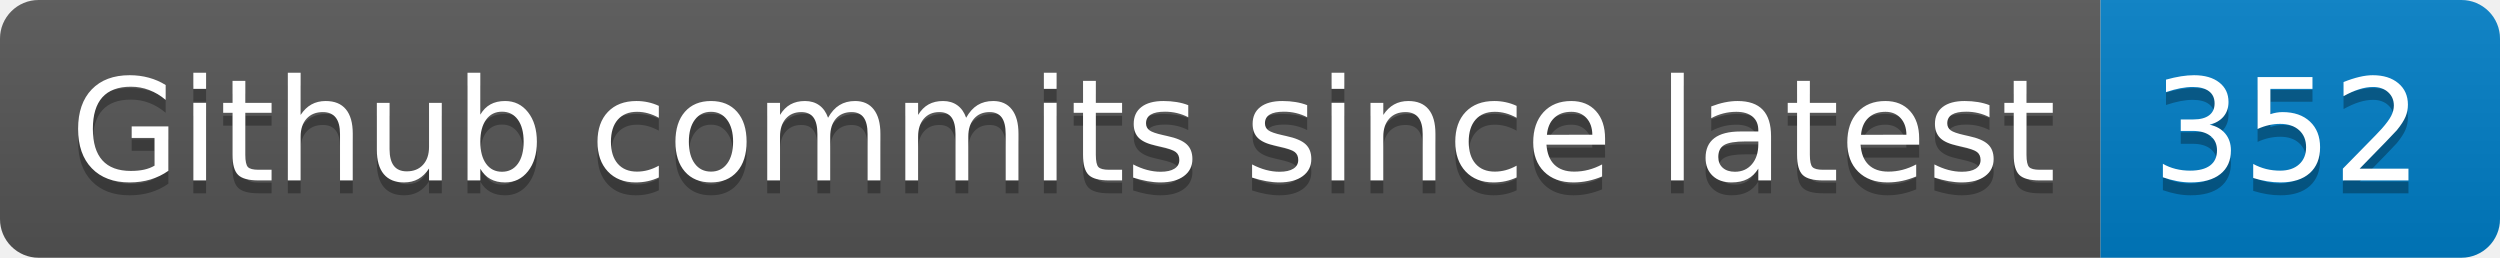
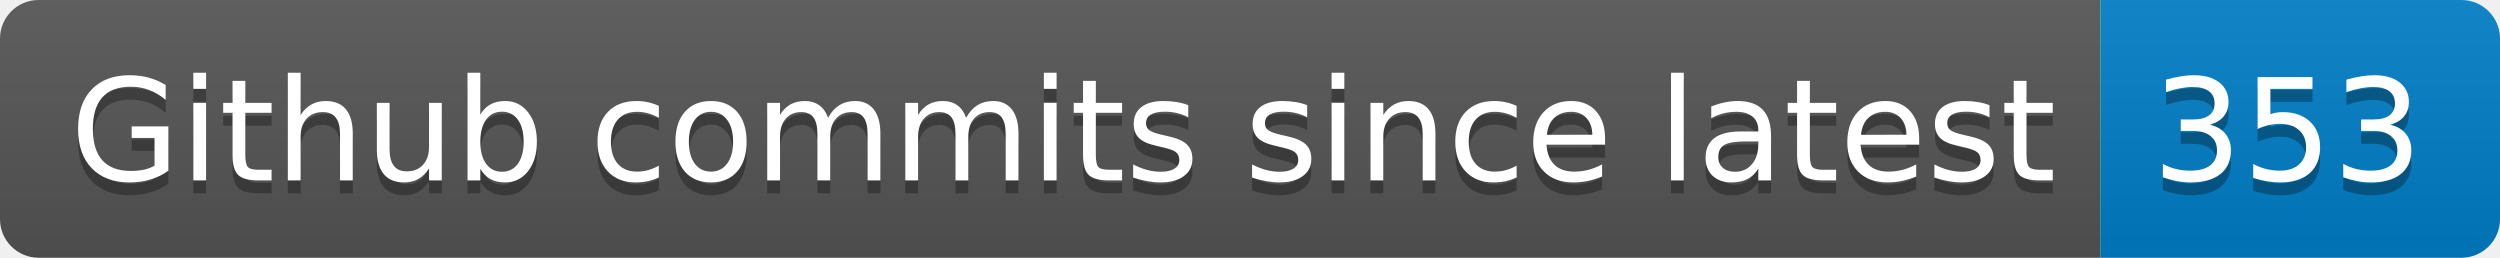
- <svg xmlns="http://www.w3.org/2000/svg" width="194" height="20" role="img" aria-label="Github commits since latest: 352">
+ <svg xmlns="http://www.w3.org/2000/svg" width="194" height="20" role="img" aria-label="Github commits since latest: 353">
  <linearGradient id="s" x2="0" y2="100%">
    <stop offset="0" stop-color="#bbb" stop-opacity=".1" />
    <stop offset="1" stop-opacity=".1" />
  </linearGradient>
  <clipPath id="r">
    <rect width="194" height="20" rx="3" fill="#fff" />
  </clipPath>
  <g clip-path="url(#r)">
    <rect width="163" height="20" fill="#555" />
    <rect x="163" width="31" height="20" fill="#007ec6" />
    <rect width="194" height="20" fill="url(#s)" />
  </g>
  <g fill="#fff" text-anchor="middle" font-family="Verdana,Geneva,DejaVu Sans,sans-serif" text-rendering="geometricPrecision" font-size="110">
    <text aria-hidden="true" x="825" y="150" fill="#010101" fill-opacity=".3" transform="scale(.1)" textLength="1530">Github commits since latest</text>
    <text x="825" y="140" transform="scale(.1)" fill="#fff" textLength="1530">Github commits since latest</text>
-     <text aria-hidden="true" x="1775" y="150" fill="#010101" fill-opacity=".3" transform="scale(.1)" textLength="210">352</text>
-     <text x="1775" y="140" transform="scale(.1)" fill="#fff" textLength="210">352</text>
+     <text aria-hidden="true" x="1775" y="150" fill="#010101" fill-opacity=".3" transform="scale(.1)" textLength="210">353</text>
+     <text x="1775" y="140" transform="scale(.1)" fill="#fff" textLength="210">353</text>
  </g>
</svg>
